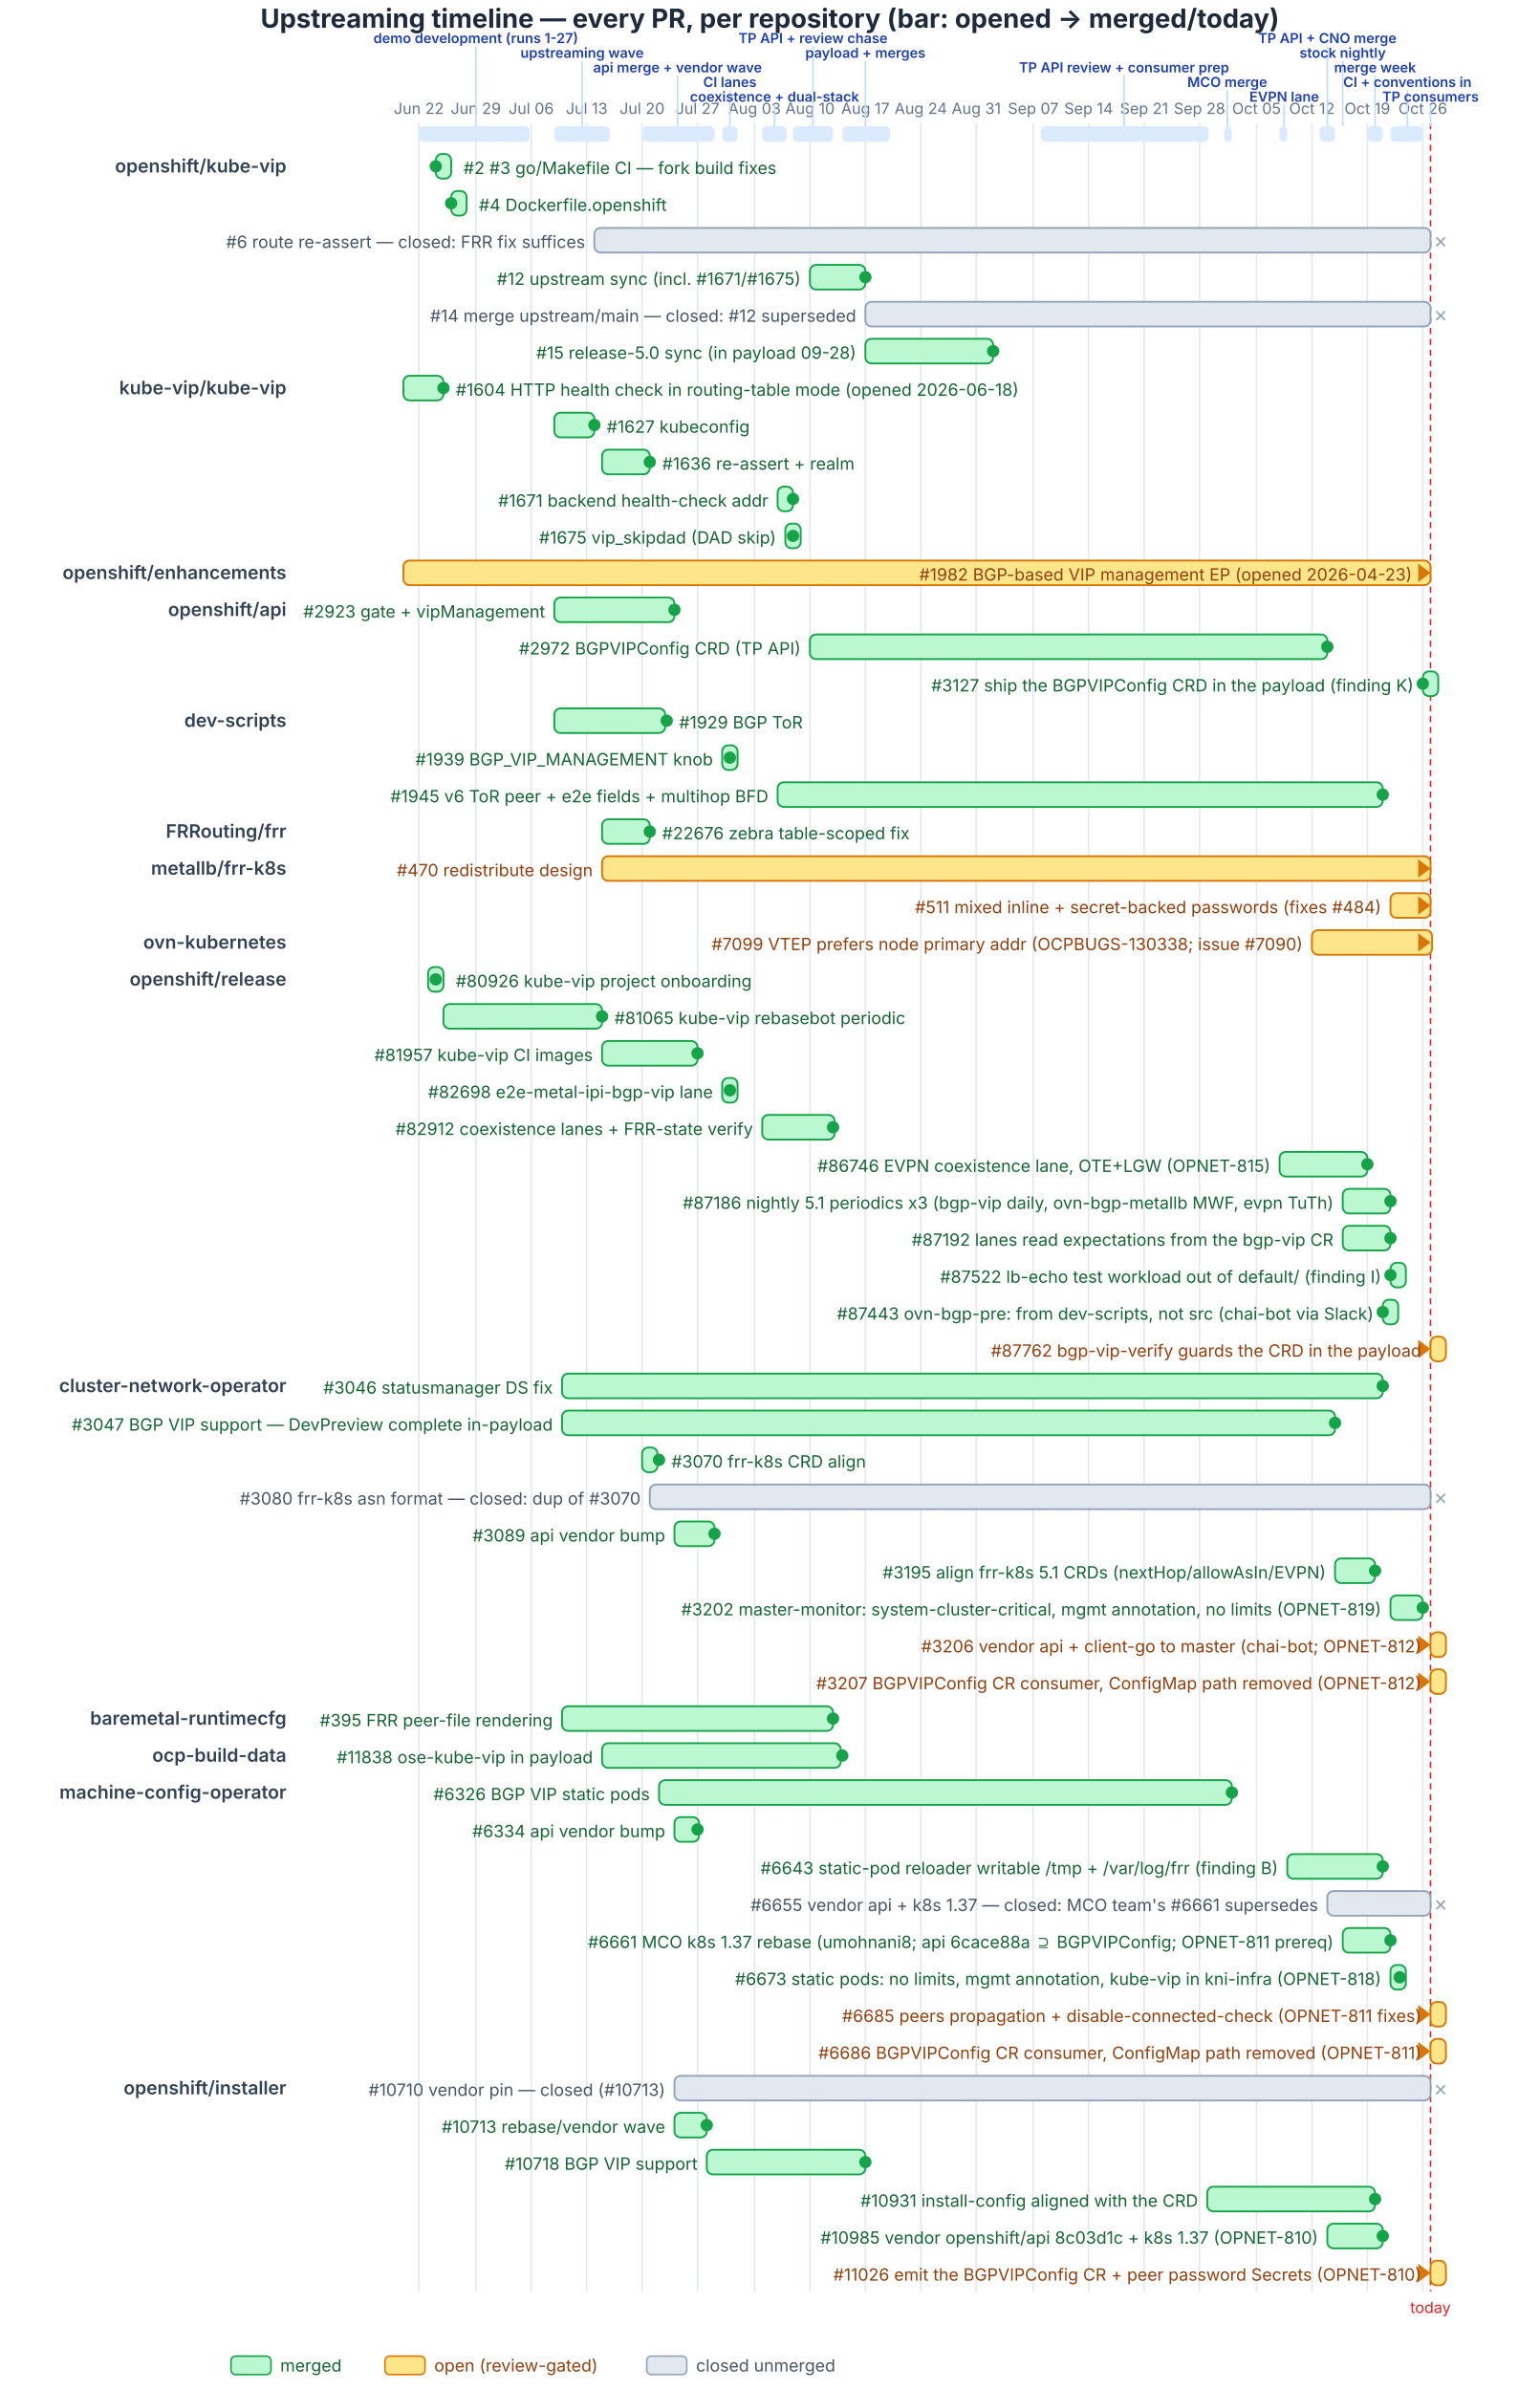
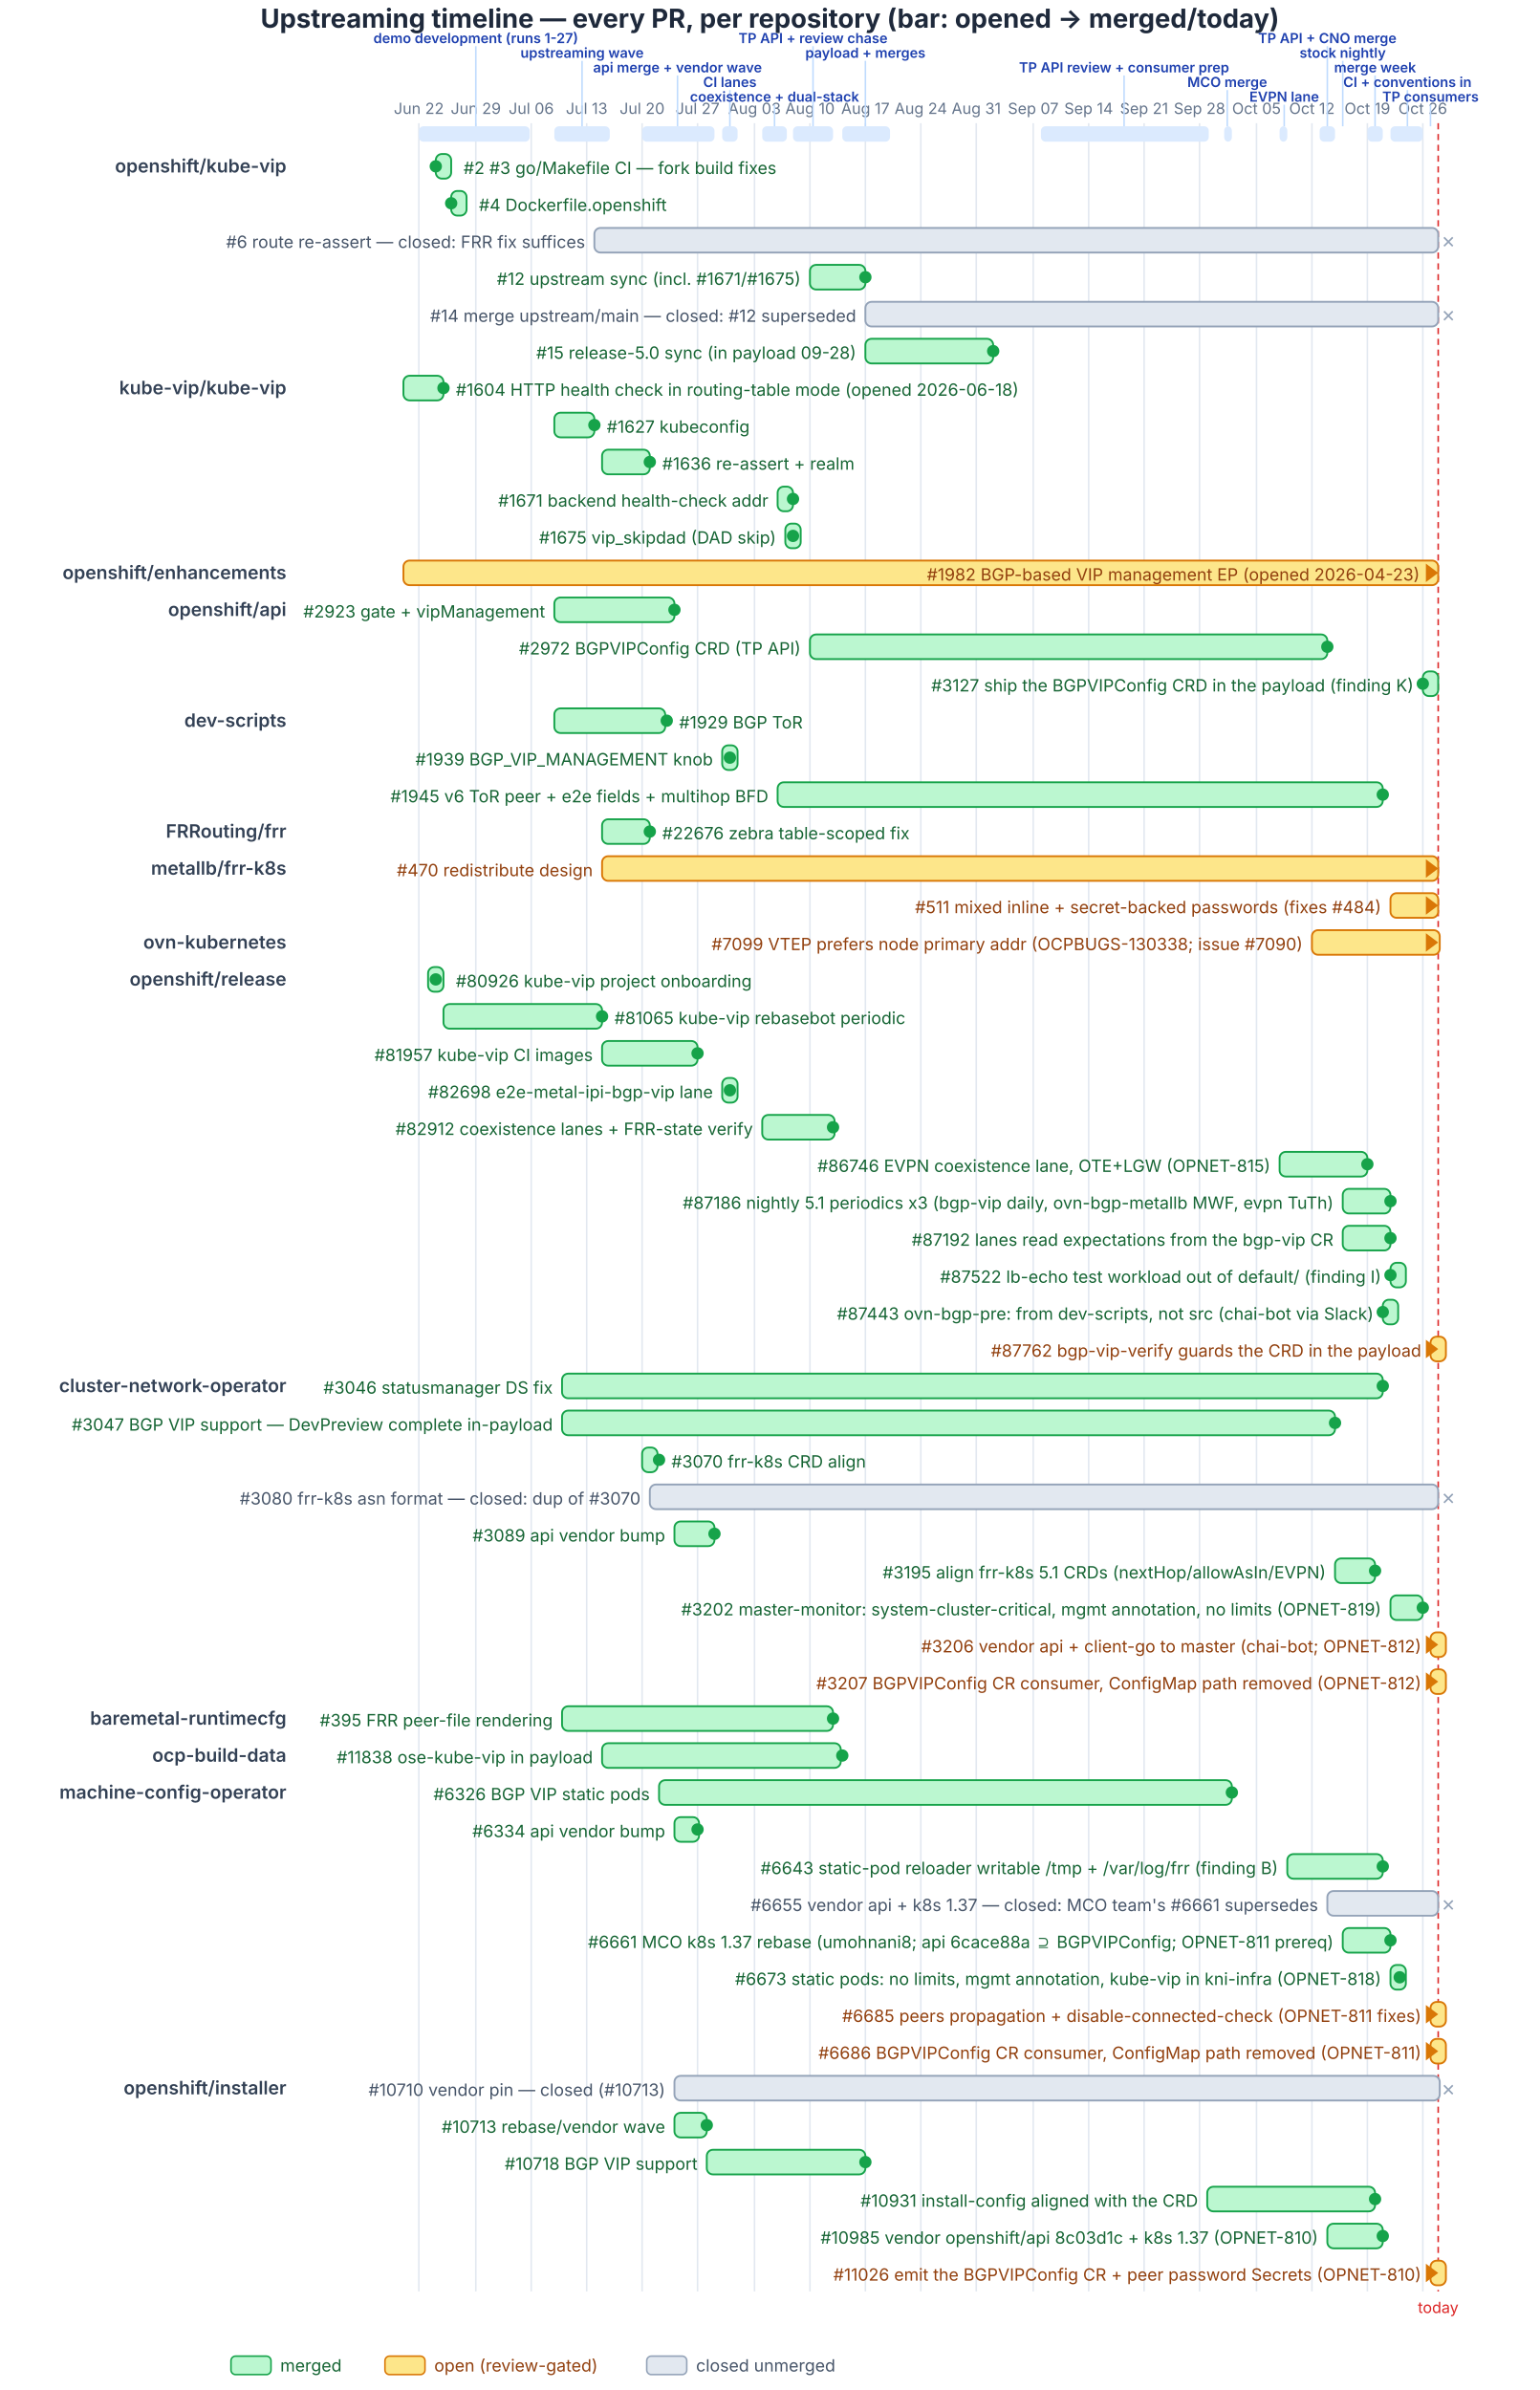
<svg xmlns="http://www.w3.org/2000/svg" width="1000" height="1552" viewBox="0 0 1000 1552" font-family="Inter, Helvetica, Arial, sans-serif">
  <text x="500" y="18" text-anchor="middle" font-size="17" font-weight="700" fill="#1e293b">Upstreaming timeline — every PR, per repository (bar: opened → merged/today)</text>
  <line x1="272" y1="80" x2="272" y2="1488" stroke="#e2e8f0" stroke-width="1" />
  <text x="272" y="74" text-anchor="middle" font-size="10" fill="#64748b">Jun 22</text>
  <line x1="309" y1="80" x2="309" y2="1488" stroke="#e2e8f0" stroke-width="1" />
  <text x="309" y="74" text-anchor="middle" font-size="10" fill="#64748b">Jun 29</text>
  <line x1="345" y1="80" x2="345" y2="1488" stroke="#e2e8f0" stroke-width="1" />
  <text x="345" y="74" text-anchor="middle" font-size="10" fill="#64748b">Jul 06</text>
  <line x1="381" y1="80" x2="381" y2="1488" stroke="#e2e8f0" stroke-width="1" />
  <text x="381" y="74" text-anchor="middle" font-size="10" fill="#64748b">Jul 13</text>
  <line x1="417" y1="80" x2="417" y2="1488" stroke="#e2e8f0" stroke-width="1" />
  <text x="417" y="74" text-anchor="middle" font-size="10" fill="#64748b">Jul 20</text>
  <line x1="453" y1="80" x2="453" y2="1488" stroke="#e2e8f0" stroke-width="1" />
  <text x="453" y="74" text-anchor="middle" font-size="10" fill="#64748b">Jul 27</text>
  <line x1="490" y1="80" x2="490" y2="1488" stroke="#e2e8f0" stroke-width="1" />
  <text x="490" y="74" text-anchor="middle" font-size="10" fill="#64748b">Aug 03</text>
  <line x1="526" y1="80" x2="526" y2="1488" stroke="#e2e8f0" stroke-width="1" />
  <text x="526" y="74" text-anchor="middle" font-size="10" fill="#64748b">Aug 10</text>
  <line x1="562" y1="80" x2="562" y2="1488" stroke="#e2e8f0" stroke-width="1" />
  <text x="562" y="74" text-anchor="middle" font-size="10" fill="#64748b">Aug 17</text>
  <line x1="598" y1="80" x2="598" y2="1488" stroke="#e2e8f0" stroke-width="1" />
  <text x="598" y="74" text-anchor="middle" font-size="10" fill="#64748b">Aug 24</text>
  <line x1="634" y1="80" x2="634" y2="1488" stroke="#e2e8f0" stroke-width="1" />
  <text x="634" y="74" text-anchor="middle" font-size="10" fill="#64748b">Aug 31</text>
  <line x1="671" y1="80" x2="671" y2="1488" stroke="#e2e8f0" stroke-width="1" />
  <text x="671" y="74" text-anchor="middle" font-size="10" fill="#64748b">Sep 07</text>
  <line x1="707" y1="80" x2="707" y2="1488" stroke="#e2e8f0" stroke-width="1" />
  <text x="707" y="74" text-anchor="middle" font-size="10" fill="#64748b">Sep 14</text>
  <line x1="743" y1="80" x2="743" y2="1488" stroke="#e2e8f0" stroke-width="1" />
  <text x="743" y="74" text-anchor="middle" font-size="10" fill="#64748b">Sep 21</text>
  <line x1="779" y1="80" x2="779" y2="1488" stroke="#e2e8f0" stroke-width="1" />
  <text x="779" y="74" text-anchor="middle" font-size="10" fill="#64748b">Sep 28</text>
  <line x1="816" y1="80" x2="816" y2="1488" stroke="#e2e8f0" stroke-width="1" />
  <text x="816" y="74" text-anchor="middle" font-size="10" fill="#64748b">Oct 05</text>
  <line x1="852" y1="80" x2="852" y2="1488" stroke="#e2e8f0" stroke-width="1" />
  <text x="852" y="74" text-anchor="middle" font-size="10" fill="#64748b">Oct 12</text>
  <line x1="888" y1="80" x2="888" y2="1488" stroke="#e2e8f0" stroke-width="1" />
  <text x="888" y="74" text-anchor="middle" font-size="10" fill="#64748b">Oct 19</text>
  <line x1="924" y1="80" x2="924" y2="1488" stroke="#e2e8f0" stroke-width="1" />
  <text x="924" y="74" text-anchor="middle" font-size="10" fill="#64748b">Oct 26</text>
-   <line x1="929" y1="80" x2="929" y2="1488" stroke="#dc2626" stroke-width="1" stroke-dasharray="4 3" />
-   <text x="929" y="1502" text-anchor="middle" font-size="10" fill="#dc2626">today</text>
+   <line x1="934" y1="80" x2="934" y2="1488" stroke="#dc2626" stroke-width="1" stroke-dasharray="4 3" />
+   <text x="934" y="1502" text-anchor="middle" font-size="10" fill="#dc2626">today</text>
  <rect x="272" y="82" width="72" height="10" rx="3" fill="#dbeafe" />
  <line x1="309" y1="30.0" x2="309" y2="82" stroke="#bfdbfe" stroke-width="1" />
  <text x="309" y="28.0" text-anchor="middle" font-size="9" font-weight="600" fill="#1e40af">demo development (runs 1-27)</text>
  <rect x="360" y="82" width="36" height="10" rx="3" fill="#dbeafe" />
  <line x1="378" y1="39.5" x2="378" y2="82" stroke="#bfdbfe" stroke-width="1" />
  <text x="378" y="37.5" text-anchor="middle" font-size="9" font-weight="600" fill="#1e40af">upstreaming wave</text>
  <rect x="417" y="82" width="47" height="10" rx="3" fill="#dbeafe" />
  <line x1="440" y1="49.0" x2="440" y2="82" stroke="#bfdbfe" stroke-width="1" />
  <text x="440" y="47.0" text-anchor="middle" font-size="9" font-weight="600" fill="#1e40af">api merge + vendor wave</text>
  <rect x="469" y="82" width="10" height="10" rx="3" fill="#dbeafe" />
  <line x1="474" y1="58.5" x2="474" y2="82" stroke="#bfdbfe" stroke-width="1" />
  <text x="474" y="56.5" text-anchor="middle" font-size="9" font-weight="600" fill="#1e40af">CI lanes</text>
  <rect x="495" y="82" width="16" height="10" rx="3" fill="#dbeafe" />
  <line x1="503" y1="68.0" x2="503" y2="82" stroke="#bfdbfe" stroke-width="1" />
  <text x="503" y="66.0" text-anchor="middle" font-size="9" font-weight="600" fill="#1e40af">coexistence + dual-stack</text>
  <rect x="515" y="82" width="26" height="10" rx="3" fill="#dbeafe" />
  <line x1="528" y1="30.0" x2="528" y2="82" stroke="#bfdbfe" stroke-width="1" />
  <text x="528" y="28.0" text-anchor="middle" font-size="9" font-weight="600" fill="#1e40af">TP API + review chase</text>
  <rect x="547" y="82" width="31" height="10" rx="3" fill="#dbeafe" />
  <line x1="562" y1="39.5" x2="562" y2="82" stroke="#bfdbfe" stroke-width="1" />
  <text x="562" y="37.5" text-anchor="middle" font-size="9" font-weight="600" fill="#1e40af">payload + merges</text>
  <rect x="676" y="82" width="109" height="10" rx="3" fill="#dbeafe" />
  <line x1="730" y1="49.0" x2="730" y2="82" stroke="#bfdbfe" stroke-width="1" />
  <text x="730" y="47.0" text-anchor="middle" font-size="9" font-weight="600" fill="#1e40af">TP API review + consumer prep</text>
  <rect x="795" y="82" width="5" height="10" rx="3" fill="#dbeafe" />
  <line x1="797" y1="58.5" x2="797" y2="82" stroke="#bfdbfe" stroke-width="1" />
  <text x="797" y="56.5" text-anchor="middle" font-size="9" font-weight="600" fill="#1e40af">MCO merge</text>
  <rect x="831" y="82" width="5" height="10" rx="3" fill="#dbeafe" />
  <line x1="834" y1="68.0" x2="834" y2="82" stroke="#bfdbfe" stroke-width="1" />
  <text x="834" y="66.0" text-anchor="middle" font-size="9" font-weight="600" fill="#1e40af">EVPN lane</text>
  <rect x="857" y="82" width="10" height="10" rx="3" fill="#dbeafe" />
  <line x1="862" y1="30.0" x2="862" y2="82" stroke="#bfdbfe" stroke-width="1" />
  <text x="862" y="28.0" text-anchor="middle" font-size="9" font-weight="600" fill="#1e40af">TP API + CNO merge</text>
  <rect x="872" y="82" width="0" height="10" rx="3" fill="#dbeafe" />
  <line x1="872" y1="39.5" x2="872" y2="82" stroke="#bfdbfe" stroke-width="1" />
  <text x="872" y="37.5" text-anchor="middle" font-size="9" font-weight="600" fill="#1e40af">stock nightly</text>
  <rect x="888" y="82" width="10" height="10" rx="3" fill="#dbeafe" />
  <line x1="893" y1="49.0" x2="893" y2="82" stroke="#bfdbfe" stroke-width="1" />
  <text x="893" y="47.0" text-anchor="middle" font-size="9" font-weight="600" fill="#1e40af">merge week</text>
  <rect x="903" y="82" width="21" height="10" rx="3" fill="#dbeafe" />
  <line x1="914" y1="58.5" x2="914" y2="82" stroke="#bfdbfe" stroke-width="1" />
  <text x="914" y="56.5" text-anchor="middle" font-size="9" font-weight="600" fill="#1e40af">CI + conventions in</text>
  <rect x="929" y="82" width="0" height="10" rx="3" fill="#dbeafe" />
  <line x1="929" y1="68.0" x2="929" y2="82" stroke="#bfdbfe" stroke-width="1" />
  <text x="929" y="66.0" text-anchor="middle" font-size="9" font-weight="600" fill="#1e40af">TP consumers</text>
  <text x="186" y="112" text-anchor="end" font-size="12" font-weight="600" fill="#334155">openshift/kube-vip</text>
  <rect x="283" y="100" width="10" height="16" rx="4" fill="#bbf7d0" stroke="#16a34a" stroke-width="1.2" />
  <circle cx="283" cy="108" r="4" fill="#16a34a" />
  <text x="301" y="113" font-size="11" fill="#166534">#2 #3 go/Makefile CI — fork build fixes</text>
  <rect x="293" y="124" width="10" height="16" rx="4" fill="#bbf7d0" stroke="#16a34a" stroke-width="1.2" />
  <circle cx="293" cy="132" r="4" fill="#16a34a" />
  <text x="311" y="137" font-size="11" fill="#166534">#4 Dockerfile.openshift</text>
-   <rect x="386" y="148" width="543" height="16" rx="4" fill="#e2e8f0" stroke="#94a3b8" stroke-width="1.2" />
-   <text x="931" y="161" font-size="11" fill="#94a3b8">✕</text>
+   <rect x="386" y="148" width="548" height="16" rx="4" fill="#e2e8f0" stroke="#94a3b8" stroke-width="1.2" />
+   <text x="936" y="161" font-size="11" fill="#94a3b8">✕</text>
  <text x="380" y="161" text-anchor="end" font-size="11" fill="#475569">#6 route re-assert — closed: FRR fix suffices</text>
  <rect x="526" y="172" width="36" height="16" rx="4" fill="#bbf7d0" stroke="#16a34a" stroke-width="1.2" />
  <circle cx="562" cy="180" r="4" fill="#16a34a" />
  <text x="520" y="185" text-anchor="end" font-size="11" fill="#166534">#12 upstream sync (incl. #1671/#1675)</text>
-   <rect x="562" y="196" width="367" height="16" rx="4" fill="#e2e8f0" stroke="#94a3b8" stroke-width="1.2" />
-   <text x="931" y="209" font-size="11" fill="#94a3b8">✕</text>
+   <rect x="562" y="196" width="372" height="16" rx="4" fill="#e2e8f0" stroke="#94a3b8" stroke-width="1.2" />
+   <text x="936" y="209" font-size="11" fill="#94a3b8">✕</text>
  <text x="556" y="209" text-anchor="end" font-size="11" fill="#475569">#14 merge upstream/main — closed: #12 superseded</text>
  <rect x="562" y="220" width="83" height="16" rx="4" fill="#bbf7d0" stroke="#16a34a" stroke-width="1.2" />
  <circle cx="645" cy="228" r="4" fill="#16a34a" />
  <text x="556" y="233" text-anchor="end" font-size="11" fill="#166534">#15 release-5.0 sync (in payload 09-28)</text>
  <text x="186" y="256" text-anchor="end" font-size="12" font-weight="600" fill="#334155">kube-vip/kube-vip</text>
  <rect x="262" y="244" width="26" height="16" rx="4" fill="#bbf7d0" stroke="#16a34a" stroke-width="1.2" />
  <circle cx="288" cy="252" r="4" fill="#16a34a" />
  <text x="296" y="257" font-size="11" fill="#166534">#1604 HTTP health check in routing-table mode (opened 2026-06-18)</text>
  <rect x="360" y="268" width="26" height="16" rx="4" fill="#bbf7d0" stroke="#16a34a" stroke-width="1.2" />
  <circle cx="386" cy="276" r="4" fill="#16a34a" />
  <text x="394" y="281" font-size="11" fill="#166534">#1627 kubeconfig</text>
  <rect x="391" y="292" width="31" height="16" rx="4" fill="#bbf7d0" stroke="#16a34a" stroke-width="1.2" />
  <circle cx="422" cy="300" r="4" fill="#16a34a" />
  <text x="430" y="305" font-size="11" fill="#166534">#1636 re-assert + realm</text>
  <rect x="505" y="316" width="10" height="16" rx="4" fill="#bbf7d0" stroke="#16a34a" stroke-width="1.2" />
  <circle cx="515" cy="324" r="4" fill="#16a34a" />
  <text x="499" y="329" text-anchor="end" font-size="11" fill="#166534">#1671 backend health-check addr</text>
  <rect x="510" y="340" width="10" height="16" rx="4" fill="#bbf7d0" stroke="#16a34a" stroke-width="1.2" />
  <circle cx="515" cy="348" r="4" fill="#16a34a" />
  <text x="504" y="353" text-anchor="end" font-size="11" fill="#166534">#1675 vip_skipdad (DAD skip)</text>
  <text x="186" y="376" text-anchor="end" font-size="12" font-weight="600" fill="#334155">openshift/enhancements</text>
-   <rect x="262" y="364" width="667" height="16" rx="4" fill="#fde68a" stroke="#d97706" stroke-width="1.2" />
-   <path d="M921,366 L929,372 L921,378 z" fill="#d97706" />
-   <text x="917" y="377" text-anchor="end" font-size="11" fill="#92400e">#1982 BGP-based VIP management EP (opened 2026-04-23)</text>
+   <rect x="262" y="364" width="672" height="16" rx="4" fill="#fde68a" stroke="#d97706" stroke-width="1.2" />
+   <path d="M926,366 L934,372 L926,378 z" fill="#d97706" />
+   <text x="922" y="377" text-anchor="end" font-size="11" fill="#92400e">#1982 BGP-based VIP management EP (opened 2026-04-23)</text>
  <text x="186" y="400" text-anchor="end" font-size="12" font-weight="600" fill="#334155">openshift/api</text>
  <rect x="360" y="388" width="78" height="16" rx="4" fill="#bbf7d0" stroke="#16a34a" stroke-width="1.2" />
  <circle cx="438" cy="396" r="4" fill="#16a34a" />
  <text x="354" y="401" text-anchor="end" font-size="11" fill="#166534">#2923 gate + vipManagement</text>
  <rect x="526" y="412" width="336" height="16" rx="4" fill="#bbf7d0" stroke="#16a34a" stroke-width="1.2" />
  <circle cx="862" cy="420" r="4" fill="#16a34a" />
  <text x="520" y="425" text-anchor="end" font-size="11" fill="#166534">#2972 BGPVIPConfig CRD (TP API)</text>
  <rect x="924" y="436" width="10" height="16" rx="4" fill="#bbf7d0" stroke="#16a34a" stroke-width="1.2" />
  <circle cx="924" cy="444" r="4" fill="#16a34a" />
  <text x="918" y="449" text-anchor="end" font-size="11" fill="#166534">#3127 ship the BGPVIPConfig CRD in the payload (finding K)</text>
  <text x="186" y="472" text-anchor="end" font-size="12" font-weight="600" fill="#334155">dev-scripts</text>
  <rect x="360" y="460" width="72" height="16" rx="4" fill="#bbf7d0" stroke="#16a34a" stroke-width="1.2" />
  <circle cx="433" cy="468" r="4" fill="#16a34a" />
  <text x="441" y="473" font-size="11" fill="#166534">#1929 BGP ToR</text>
  <rect x="469" y="484" width="10" height="16" rx="4" fill="#bbf7d0" stroke="#16a34a" stroke-width="1.2" />
  <circle cx="474" cy="492" r="4" fill="#16a34a" />
  <text x="463" y="497" text-anchor="end" font-size="11" fill="#166534">#1939 BGP_VIP_MANAGEMENT knob</text>
  <rect x="505" y="508" width="393" height="16" rx="4" fill="#bbf7d0" stroke="#16a34a" stroke-width="1.2" />
  <circle cx="898" cy="516" r="4" fill="#16a34a" />
  <text x="499" y="521" text-anchor="end" font-size="11" fill="#166534">#1945 v6 ToR peer + e2e fields + multihop BFD</text>
  <text x="186" y="544" text-anchor="end" font-size="12" font-weight="600" fill="#334155">FRRouting/frr</text>
  <rect x="391" y="532" width="31" height="16" rx="4" fill="#bbf7d0" stroke="#16a34a" stroke-width="1.2" />
  <circle cx="422" cy="540" r="4" fill="#16a34a" />
  <text x="430" y="545" font-size="11" fill="#166534">#22676 zebra table-scoped fix</text>
  <text x="186" y="568" text-anchor="end" font-size="12" font-weight="600" fill="#334155">metallb/frr-k8s</text>
-   <rect x="391" y="556" width="538" height="16" rx="4" fill="#fde68a" stroke="#d97706" stroke-width="1.2" />
-   <path d="M921,558 L929,564 L921,570 z" fill="#d97706" />
+   <rect x="391" y="556" width="543" height="16" rx="4" fill="#fde68a" stroke="#d97706" stroke-width="1.2" />
+   <path d="M926,558 L934,564 L926,570 z" fill="#d97706" />
  <text x="385" y="569" text-anchor="end" font-size="11" fill="#92400e">#470 redistribute design</text>
-   <rect x="903" y="580" width="26" height="16" rx="4" fill="#fde68a" stroke="#d97706" stroke-width="1.2" />
-   <path d="M921,582 L929,588 L921,594 z" fill="#d97706" />
+   <rect x="903" y="580" width="31" height="16" rx="4" fill="#fde68a" stroke="#d97706" stroke-width="1.2" />
+   <path d="M926,582 L934,588 L926,594 z" fill="#d97706" />
  <text x="897" y="593" text-anchor="end" font-size="11" fill="#92400e">#511 mixed inline + secret-backed passwords (fixes #484)</text>
  <text x="186" y="616" text-anchor="end" font-size="12" font-weight="600" fill="#334155">ovn-kubernetes</text>
-   <rect x="852" y="604" width="78" height="16" rx="4" fill="#fde68a" stroke="#d97706" stroke-width="1.2" />
-   <path d="M921,606 L929,612 L921,618 z" fill="#d97706" />
+   <rect x="852" y="604" width="83" height="16" rx="4" fill="#fde68a" stroke="#d97706" stroke-width="1.2" />
+   <path d="M926,606 L934,612 L926,618 z" fill="#d97706" />
  <text x="846" y="617" text-anchor="end" font-size="11" fill="#92400e">#7099 VTEP prefers node primary addr (OCPBUGS-130338; issue #7090)</text>
  <text x="186" y="640" text-anchor="end" font-size="12" font-weight="600" fill="#334155">openshift/release</text>
  <rect x="278" y="628" width="10" height="16" rx="4" fill="#bbf7d0" stroke="#16a34a" stroke-width="1.2" />
  <circle cx="283" cy="636" r="4" fill="#16a34a" />
  <text x="296" y="641" font-size="11" fill="#166534">#80926 kube-vip project onboarding</text>
  <rect x="288" y="652" width="103" height="16" rx="4" fill="#bbf7d0" stroke="#16a34a" stroke-width="1.2" />
  <circle cx="391" cy="660" r="4" fill="#16a34a" />
  <text x="399" y="665" font-size="11" fill="#166534">#81065 kube-vip rebasebot periodic</text>
  <rect x="391" y="676" width="62" height="16" rx="4" fill="#bbf7d0" stroke="#16a34a" stroke-width="1.2" />
  <circle cx="453" cy="684" r="4" fill="#16a34a" />
  <text x="385" y="689" text-anchor="end" font-size="11" fill="#166534">#81957 kube-vip CI images</text>
  <rect x="469" y="700" width="10" height="16" rx="4" fill="#bbf7d0" stroke="#16a34a" stroke-width="1.2" />
  <circle cx="474" cy="708" r="4" fill="#16a34a" />
  <text x="463" y="713" text-anchor="end" font-size="11" fill="#166534">#82698 e2e-metal-ipi-bgp-vip lane</text>
  <rect x="495" y="724" width="47" height="16" rx="4" fill="#bbf7d0" stroke="#16a34a" stroke-width="1.2" />
  <circle cx="541" cy="732" r="4" fill="#16a34a" />
  <text x="489" y="737" text-anchor="end" font-size="11" fill="#166534">#82912 coexistence lanes + FRR-state verify</text>
  <rect x="831" y="748" width="57" height="16" rx="4" fill="#bbf7d0" stroke="#16a34a" stroke-width="1.2" />
  <circle cx="888" cy="756" r="4" fill="#16a34a" />
  <text x="825" y="761" text-anchor="end" font-size="11" fill="#166534">#86746 EVPN coexistence lane, OTE+LGW (OPNET-815)</text>
  <rect x="872" y="772" width="31" height="16" rx="4" fill="#bbf7d0" stroke="#16a34a" stroke-width="1.2" />
  <circle cx="903" cy="780" r="4" fill="#16a34a" />
  <text x="866" y="785" text-anchor="end" font-size="11" fill="#166534">#87186 nightly 5.1 periodics x3 (bgp-vip daily, ovn-bgp-metallb MWF, evpn TuTh)</text>
  <rect x="872" y="796" width="31" height="16" rx="4" fill="#bbf7d0" stroke="#16a34a" stroke-width="1.2" />
  <circle cx="903" cy="804" r="4" fill="#16a34a" />
  <text x="866" y="809" text-anchor="end" font-size="11" fill="#166534">#87192 lanes read expectations from the bgp-vip CR</text>
  <rect x="903" y="820" width="10" height="16" rx="4" fill="#bbf7d0" stroke="#16a34a" stroke-width="1.2" />
  <circle cx="903" cy="828" r="4" fill="#16a34a" />
  <text x="897" y="833" text-anchor="end" font-size="11" fill="#166534">#87522 lb-echo test workload out of default/ (finding I)</text>
  <rect x="898" y="844" width="10" height="16" rx="4" fill="#bbf7d0" stroke="#16a34a" stroke-width="1.2" />
  <circle cx="898" cy="852" r="4" fill="#16a34a" />
  <text x="892" y="857" text-anchor="end" font-size="11" fill="#166534">#87443 ovn-bgp-pre: from dev-scripts, not src (chai-bot via Slack)</text>
  <rect x="929" y="868" width="10" height="16" rx="4" fill="#fde68a" stroke="#d97706" stroke-width="1.2" />
-   <path d="M921,870 L929,876 L921,882 z" fill="#d97706" />
+   <path d="M926,870 L934,876 L926,882 z" fill="#d97706" />
  <text x="923" y="881" text-anchor="end" font-size="11" fill="#92400e">#87762 bgp-vip-verify guards the CRD in the payload</text>
  <text x="186" y="904" text-anchor="end" font-size="12" font-weight="600" fill="#334155">cluster-network-operator</text>
  <rect x="365" y="892" width="533" height="16" rx="4" fill="#bbf7d0" stroke="#16a34a" stroke-width="1.2" />
  <circle cx="898" cy="900" r="4" fill="#16a34a" />
  <text x="359" y="905" text-anchor="end" font-size="11" fill="#166534">#3046 statusmanager DS fix</text>
  <rect x="365" y="916" width="502" height="16" rx="4" fill="#bbf7d0" stroke="#16a34a" stroke-width="1.2" />
  <circle cx="867" cy="924" r="4" fill="#16a34a" />
  <text x="359" y="929" text-anchor="end" font-size="11" fill="#166534">#3047 BGP VIP support — DevPreview complete in-payload</text>
  <rect x="417" y="940" width="10" height="16" rx="4" fill="#bbf7d0" stroke="#16a34a" stroke-width="1.2" />
  <circle cx="428" cy="948" r="4" fill="#16a34a" />
  <text x="436" y="953" font-size="11" fill="#166534">#3070 frr-k8s CRD align</text>
-   <rect x="422" y="964" width="507" height="16" rx="4" fill="#e2e8f0" stroke="#94a3b8" stroke-width="1.2" />
-   <text x="931" y="977" font-size="11" fill="#94a3b8">✕</text>
+   <rect x="422" y="964" width="512" height="16" rx="4" fill="#e2e8f0" stroke="#94a3b8" stroke-width="1.2" />
+   <text x="936" y="977" font-size="11" fill="#94a3b8">✕</text>
  <text x="416" y="977" text-anchor="end" font-size="11" fill="#475569">#3080 frr-k8s asn format — closed: dup of #3070</text>
  <rect x="438" y="988" width="26" height="16" rx="4" fill="#bbf7d0" stroke="#16a34a" stroke-width="1.2" />
  <circle cx="464" cy="996" r="4" fill="#16a34a" />
  <text x="432" y="1001" text-anchor="end" font-size="11" fill="#166534">#3089 api vendor bump</text>
  <rect x="867" y="1012" width="26" height="16" rx="4" fill="#bbf7d0" stroke="#16a34a" stroke-width="1.2" />
  <circle cx="893" cy="1020" r="4" fill="#16a34a" />
  <text x="861" y="1025" text-anchor="end" font-size="11" fill="#166534">#3195 align frr-k8s 5.1 CRDs (nextHop/allowAsIn/EVPN)</text>
  <rect x="903" y="1036" width="21" height="16" rx="4" fill="#bbf7d0" stroke="#16a34a" stroke-width="1.2" />
  <circle cx="924" cy="1044" r="4" fill="#16a34a" />
  <text x="897" y="1049" text-anchor="end" font-size="11" fill="#166534">#3202 master-monitor: system-cluster-critical, mgmt annotation, no limits (OPNET-819)</text>
  <rect x="929" y="1060" width="10" height="16" rx="4" fill="#fde68a" stroke="#d97706" stroke-width="1.2" />
-   <path d="M921,1062 L929,1068 L921,1074 z" fill="#d97706" />
+   <path d="M926,1062 L934,1068 L926,1074 z" fill="#d97706" />
  <text x="923" y="1073" text-anchor="end" font-size="11" fill="#92400e">#3206 vendor api + client-go to master (chai-bot; OPNET-812)</text>
  <rect x="929" y="1084" width="10" height="16" rx="4" fill="#fde68a" stroke="#d97706" stroke-width="1.2" />
-   <path d="M921,1086 L929,1092 L921,1098 z" fill="#d97706" />
+   <path d="M926,1086 L934,1092 L926,1098 z" fill="#d97706" />
  <text x="923" y="1097" text-anchor="end" font-size="11" fill="#92400e">#3207 BGPVIPConfig CR consumer, ConfigMap path removed (OPNET-812)</text>
  <text x="186" y="1120" text-anchor="end" font-size="12" font-weight="600" fill="#334155">baremetal-runtimecfg</text>
  <rect x="365" y="1108" width="176" height="16" rx="4" fill="#bbf7d0" stroke="#16a34a" stroke-width="1.2" />
  <circle cx="541" cy="1116" r="4" fill="#16a34a" />
  <text x="359" y="1121" text-anchor="end" font-size="11" fill="#166534">#395 FRR peer-file rendering</text>
  <text x="186" y="1144" text-anchor="end" font-size="12" font-weight="600" fill="#334155">ocp-build-data</text>
  <rect x="391" y="1132" width="155" height="16" rx="4" fill="#bbf7d0" stroke="#16a34a" stroke-width="1.2" />
  <circle cx="547" cy="1140" r="4" fill="#16a34a" />
  <text x="385" y="1145" text-anchor="end" font-size="11" fill="#166534">#11838 ose-kube-vip in payload</text>
  <text x="186" y="1168" text-anchor="end" font-size="12" font-weight="600" fill="#334155">machine-config-operator</text>
  <rect x="428" y="1156" width="372" height="16" rx="4" fill="#bbf7d0" stroke="#16a34a" stroke-width="1.2" />
  <circle cx="800" cy="1164" r="4" fill="#16a34a" />
  <text x="422" y="1169" text-anchor="end" font-size="11" fill="#166534">#6326 BGP VIP static pods</text>
  <rect x="438" y="1180" width="16" height="16" rx="4" fill="#bbf7d0" stroke="#16a34a" stroke-width="1.2" />
  <circle cx="453" cy="1188" r="4" fill="#16a34a" />
  <text x="432" y="1193" text-anchor="end" font-size="11" fill="#166534">#6334 api vendor bump</text>
  <rect x="836" y="1204" width="62" height="16" rx="4" fill="#bbf7d0" stroke="#16a34a" stroke-width="1.2" />
  <circle cx="898" cy="1212" r="4" fill="#16a34a" />
  <text x="830" y="1217" text-anchor="end" font-size="11" fill="#166534">#6643 static-pod reloader writable /tmp + /var/log/frr (finding B)</text>
-   <rect x="862" y="1228" width="67" height="16" rx="4" fill="#e2e8f0" stroke="#94a3b8" stroke-width="1.2" />
-   <text x="931" y="1241" font-size="11" fill="#94a3b8">✕</text>
+   <rect x="862" y="1228" width="72" height="16" rx="4" fill="#e2e8f0" stroke="#94a3b8" stroke-width="1.2" />
+   <text x="936" y="1241" font-size="11" fill="#94a3b8">✕</text>
  <text x="856" y="1241" text-anchor="end" font-size="11" fill="#475569">#6655 vendor api + k8s 1.37 — closed: MCO team's #6661 supersedes</text>
  <rect x="872" y="1252" width="31" height="16" rx="4" fill="#bbf7d0" stroke="#16a34a" stroke-width="1.2" />
  <circle cx="903" cy="1260" r="4" fill="#16a34a" />
  <text x="866" y="1265" text-anchor="end" font-size="11" fill="#166534">#6661 MCO k8s 1.37 rebase (umohnani8; api 6cace88a ⊇ BGPVIPConfig; OPNET-811 prereq)</text>
  <rect x="903" y="1276" width="10" height="16" rx="4" fill="#bbf7d0" stroke="#16a34a" stroke-width="1.2" />
  <circle cx="909" cy="1284" r="4" fill="#16a34a" />
  <text x="897" y="1289" text-anchor="end" font-size="11" fill="#166534">#6673 static pods: no limits, mgmt annotation, kube-vip in kni-infra (OPNET-818)</text>
  <rect x="929" y="1300" width="10" height="16" rx="4" fill="#fde68a" stroke="#d97706" stroke-width="1.2" />
-   <path d="M921,1302 L929,1308 L921,1314 z" fill="#d97706" />
+   <path d="M926,1302 L934,1308 L926,1314 z" fill="#d97706" />
  <text x="923" y="1313" text-anchor="end" font-size="11" fill="#92400e">#6685 peers propagation + disable-connected-check (OPNET-811 fixes)</text>
  <rect x="929" y="1324" width="10" height="16" rx="4" fill="#fde68a" stroke="#d97706" stroke-width="1.2" />
-   <path d="M921,1326 L929,1332 L921,1338 z" fill="#d97706" />
+   <path d="M926,1326 L934,1332 L926,1338 z" fill="#d97706" />
  <text x="923" y="1337" text-anchor="end" font-size="11" fill="#92400e">#6686 BGPVIPConfig CR consumer, ConfigMap path removed (OPNET-811)</text>
  <text x="186" y="1360" text-anchor="end" font-size="12" font-weight="600" fill="#334155">openshift/installer</text>
-   <rect x="438" y="1348" width="491" height="16" rx="4" fill="#e2e8f0" stroke="#94a3b8" stroke-width="1.2" />
-   <text x="931" y="1361" font-size="11" fill="#94a3b8">✕</text>
+   <rect x="438" y="1348" width="497" height="16" rx="4" fill="#e2e8f0" stroke="#94a3b8" stroke-width="1.2" />
+   <text x="936" y="1361" font-size="11" fill="#94a3b8">✕</text>
  <text x="432" y="1361" text-anchor="end" font-size="11" fill="#475569">#10710 vendor pin — closed (#10713)</text>
  <rect x="438" y="1372" width="21" height="16" rx="4" fill="#bbf7d0" stroke="#16a34a" stroke-width="1.2" />
  <circle cx="459" cy="1380" r="4" fill="#16a34a" />
  <text x="432" y="1385" text-anchor="end" font-size="11" fill="#166534">#10713 rebase/vendor wave</text>
  <rect x="459" y="1396" width="103" height="16" rx="4" fill="#bbf7d0" stroke="#16a34a" stroke-width="1.2" />
  <circle cx="562" cy="1404" r="4" fill="#16a34a" />
  <text x="453" y="1409" text-anchor="end" font-size="11" fill="#166534">#10718 BGP VIP support</text>
  <rect x="784" y="1420" width="109" height="16" rx="4" fill="#bbf7d0" stroke="#16a34a" stroke-width="1.2" />
  <circle cx="893" cy="1428" r="4" fill="#16a34a" />
  <text x="778" y="1433" text-anchor="end" font-size="11" fill="#166534">#10931 install-config aligned with the CRD</text>
  <rect x="862" y="1444" width="36" height="16" rx="4" fill="#bbf7d0" stroke="#16a34a" stroke-width="1.2" />
  <circle cx="898" cy="1452" r="4" fill="#16a34a" />
  <text x="856" y="1457" text-anchor="end" font-size="11" fill="#166534">#10985 vendor openshift/api 8c03d1c + k8s 1.37 (OPNET-810)</text>
  <rect x="929" y="1468" width="10" height="16" rx="4" fill="#fde68a" stroke="#d97706" stroke-width="1.2" />
-   <path d="M921,1470 L929,1476 L921,1482 z" fill="#d97706" />
+   <path d="M926,1470 L934,1476 L926,1482 z" fill="#d97706" />
  <text x="923" y="1481" text-anchor="end" font-size="11" fill="#92400e">#11026 emit the BGPVIPConfig CR + peer password Secrets (OPNET-810)</text>
  <g font-size="11">
    <rect x="150" y="1530" width="26" height="12" rx="3" fill="#bbf7d0" stroke="#16a34a" />
    <text x="182" y="1540" fill="#166534">merged</text>
    <rect x="250" y="1530" width="26" height="12" rx="3" fill="#fde68a" stroke="#d97706" />
    <text x="282" y="1540" fill="#92400e">open (review-gated)</text>
    <rect x="420" y="1530" width="26" height="12" rx="3" fill="#e2e8f0" stroke="#94a3b8" />
    <text x="452" y="1540" fill="#475569">closed unmerged</text>
  </g>
</svg>
